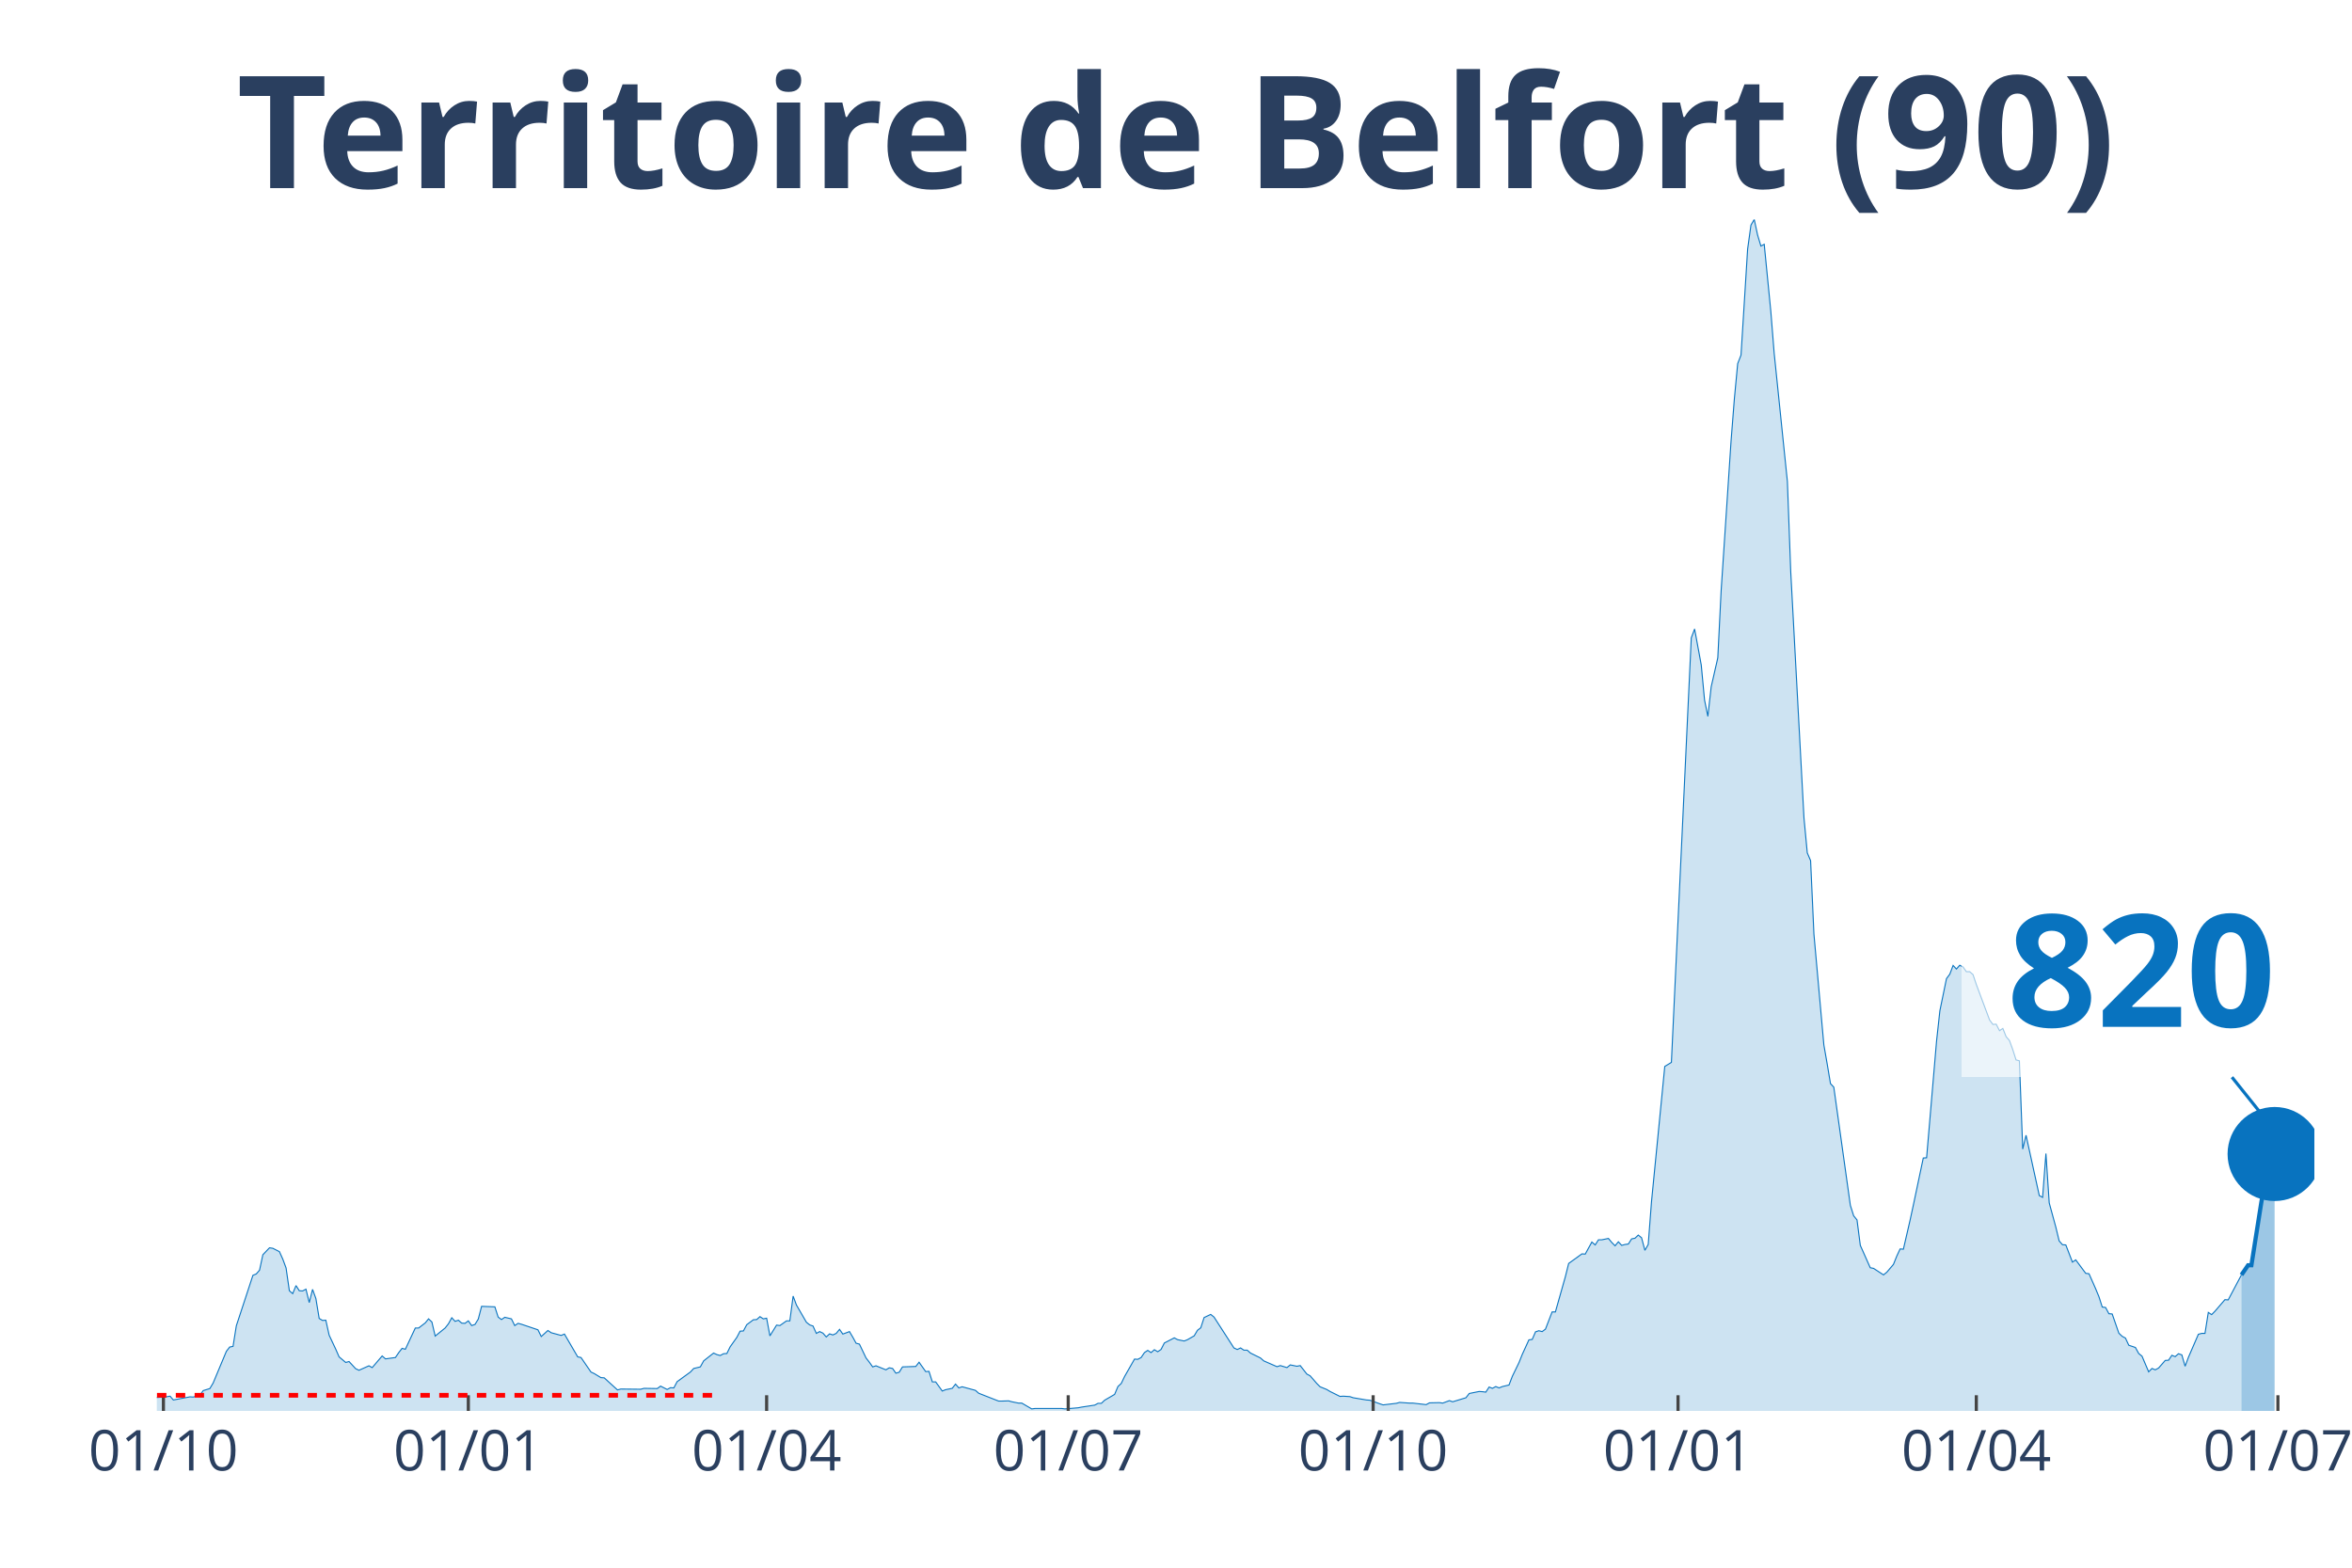
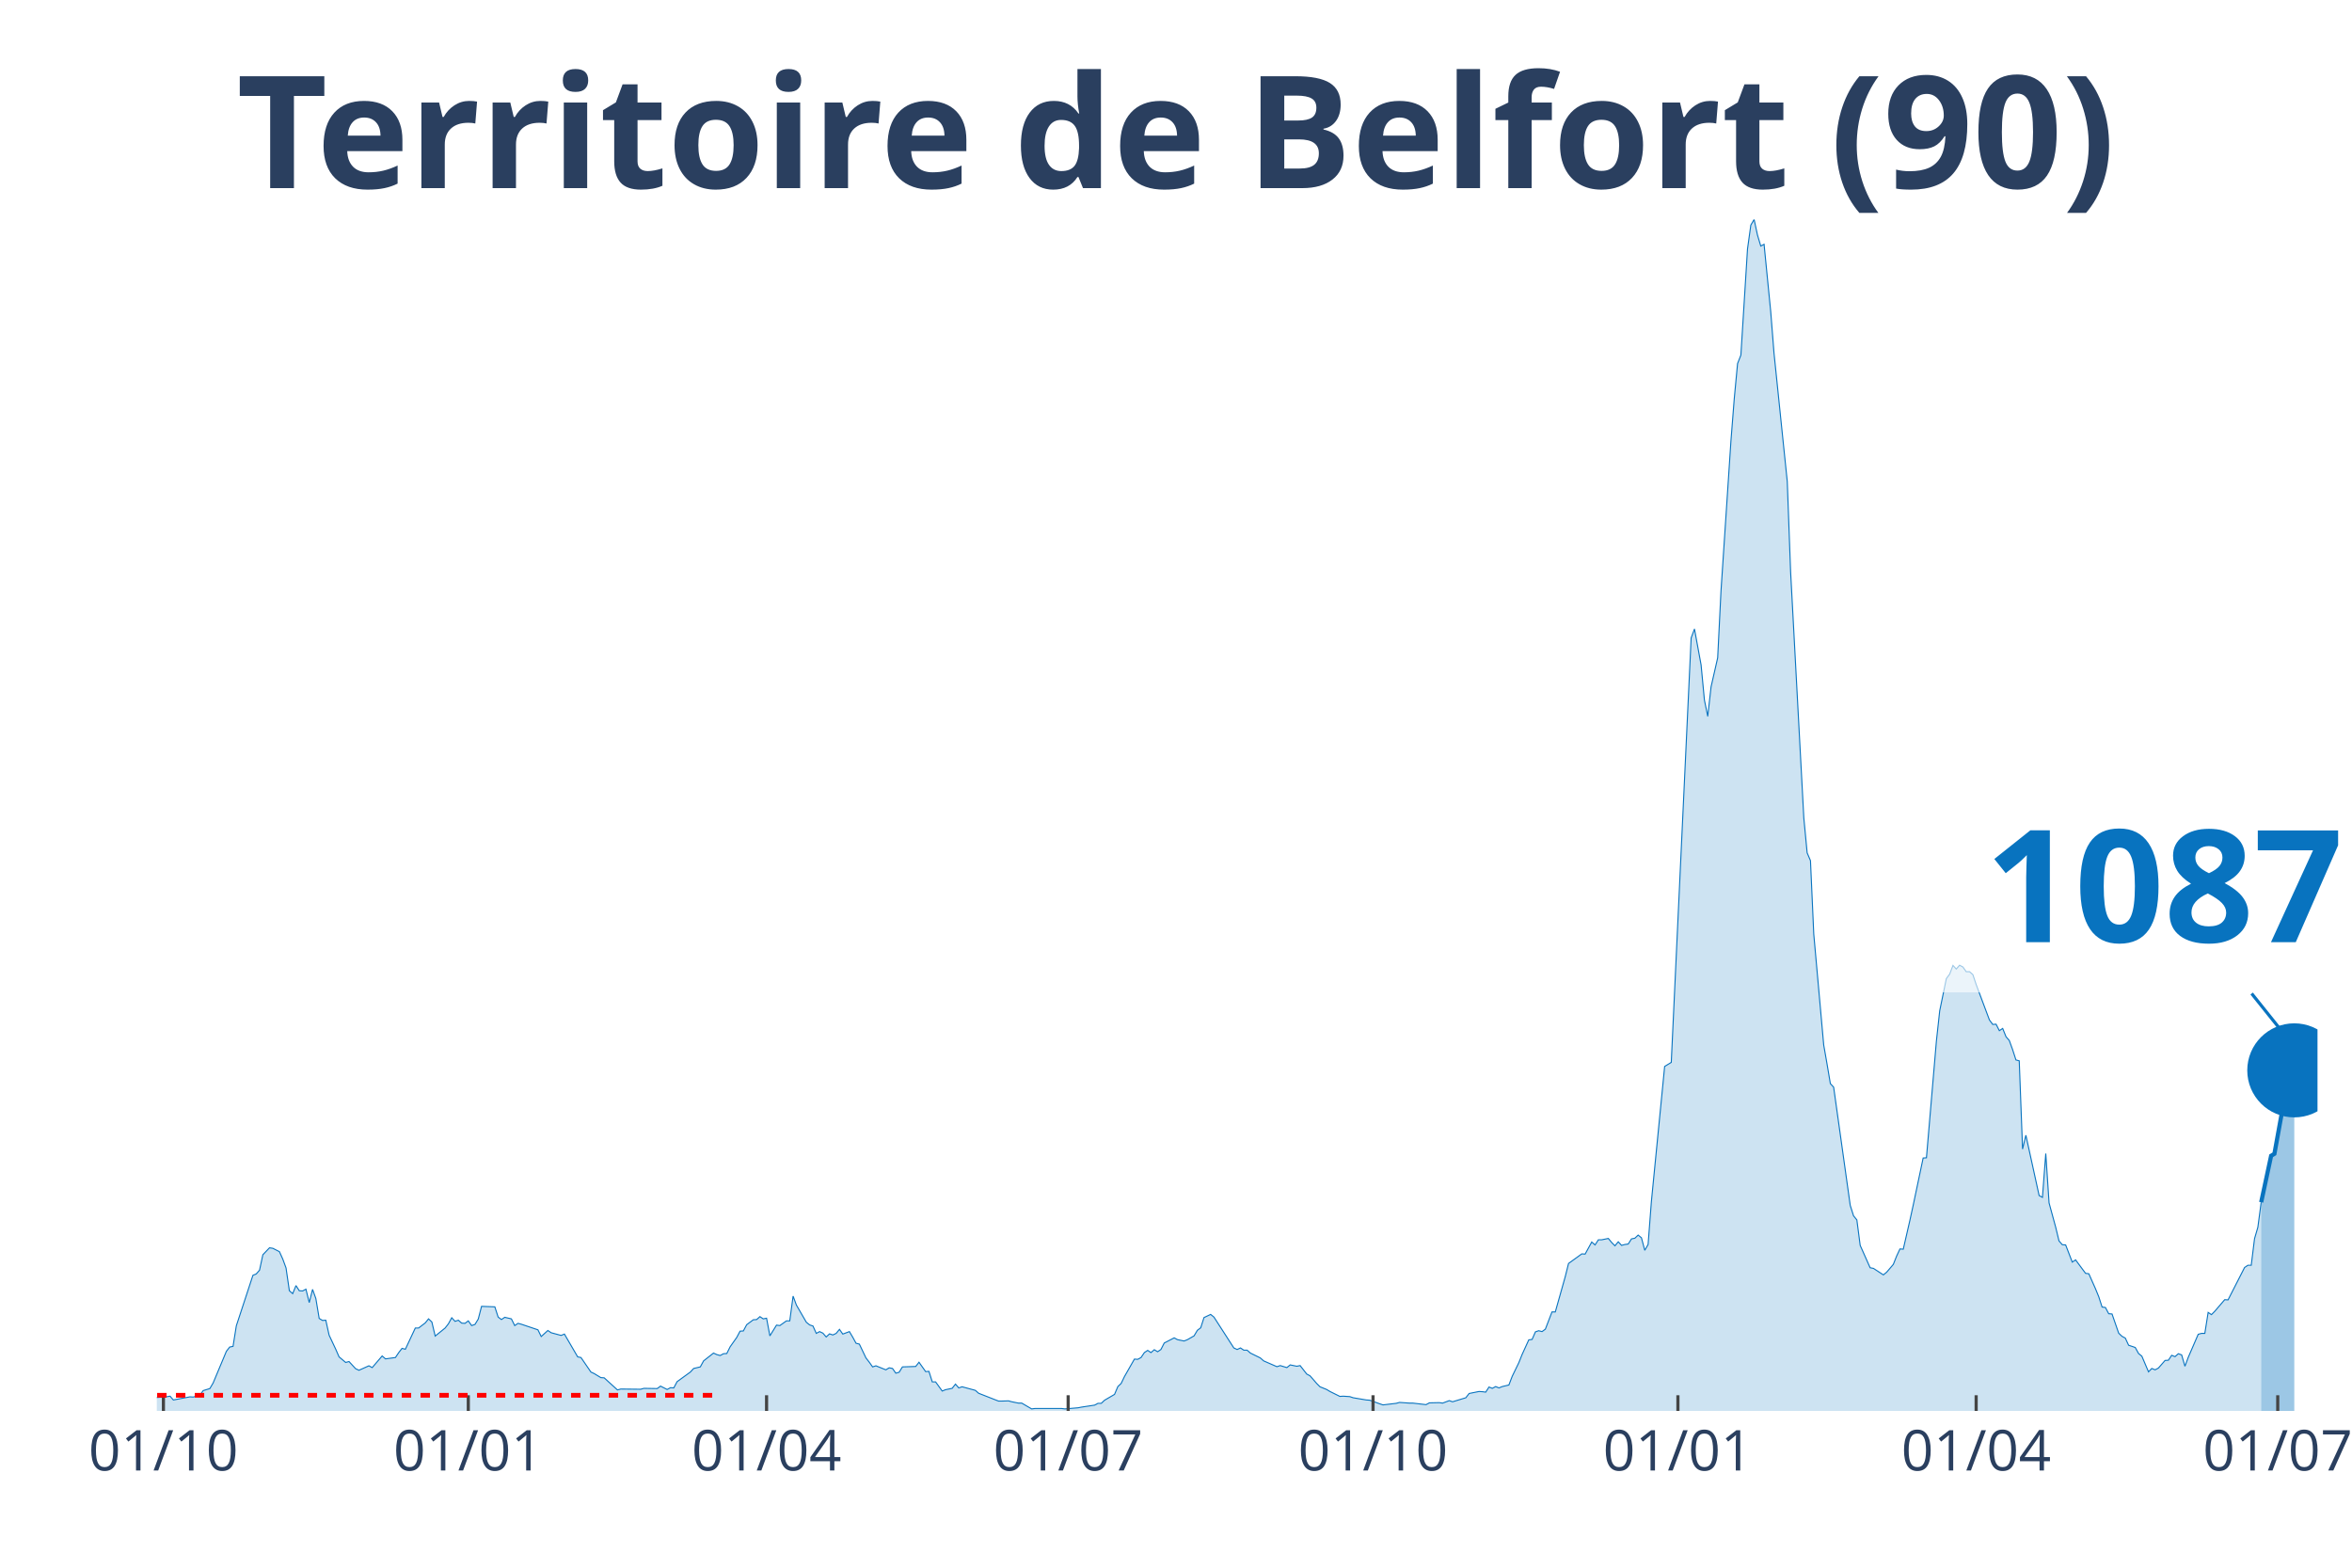
<svg xmlns="http://www.w3.org/2000/svg" class="main-svg" width="1125" height="750" style="" viewBox="0 0 750 500">
  <rect x="0" y="0" width="750" height="500" style="fill: rgb(0, 0, 0); fill-opacity: 0;" />
-   <defs id="defs-32c79d">
+   <defs id="defs-38b311">
    <g class="clips">
-       <clipPath id="clip32c79dxyplot" class="plotclip">
-         <rect width="688" height="380" />
+       <clipPath id="clip38b311xyplot" class="plotclip">
+         <rect width="689" height="380" />
      </clipPath>
-       <clipPath class="axesclip" id="clip32c79dx">
-         <rect x="50" y="0" width="688" height="500" />
+       <clipPath class="axesclip" id="clip38b311x">
+         <rect x="50" y="0" width="689" height="500" />
      </clipPath>
-       <clipPath class="axesclip" id="clip32c79dy">
+       <clipPath class="axesclip" id="clip38b311y">
        <rect x="0" y="70" width="750" height="380" />
      </clipPath>
-       <clipPath class="axesclip" id="clip32c79dxy">
-         <rect x="50" y="70" width="688" height="380" />
+       <clipPath class="axesclip" id="clip38b311xy">
+         <rect x="50" y="70" width="689" height="380" />
      </clipPath>
    </g>
    <g class="gradients" />
  </defs>
  <g class="bglayer">
-     <rect class="bg" x="50" y="70" width="688" height="380" style="fill: rgb(0, 0, 0); fill-opacity: 0; stroke-width: 0;" />
+     <rect class="bg" x="50" y="70" width="689" height="380" style="fill: rgb(0, 0, 0); fill-opacity: 0; stroke-width: 0;" />
  </g>
  <g class="layer-below">
    <g class="imagelayer" />
    <g class="shapelayer" />
  </g>
  <g class="cartesianlayer">
    <g class="subplot xy">
      <g class="layer-subplot">
        <g class="shapelayer" />
        <g class="imagelayer" />
      </g>
      <g class="gridlayer">
        <g class="x">
          <path class="xgrid crisp" transform="translate(52.11,0)" d="M0,70v380" style="stroke: rgb(255, 255, 255); stroke-opacity: 1; stroke-width: 1px;" />
-           <path class="xgrid crisp" transform="translate(149.34,0)" d="M0,70v380" style="stroke: rgb(255, 255, 255); stroke-opacity: 1; stroke-width: 1px;" />
-           <path class="xgrid crisp" transform="translate(244.46,0)" d="M0,70v380" style="stroke: rgb(255, 255, 255); stroke-opacity: 1; stroke-width: 1px;" />
-           <path class="xgrid crisp" transform="translate(340.63,0)" d="M0,70v380" style="stroke: rgb(255, 255, 255); stroke-opacity: 1; stroke-width: 1px;" />
-           <path class="xgrid crisp" transform="translate(437.86,0)" d="M0,70v380" style="stroke: rgb(255, 255, 255); stroke-opacity: 1; stroke-width: 1px;" />
-           <path class="xgrid crisp" transform="translate(535.09,0)" d="M0,70v380" style="stroke: rgb(255, 255, 255); stroke-opacity: 1; stroke-width: 1px;" />
-           <path class="xgrid crisp" transform="translate(630.2,0)" d="M0,70v380" style="stroke: rgb(255, 255, 255); stroke-opacity: 1; stroke-width: 1px;" />
-           <path class="xgrid crisp" transform="translate(726.37,0)" d="M0,70v380" style="stroke: rgb(255, 255, 255); stroke-opacity: 1; stroke-width: 1px;" />
+           <path class="xgrid crisp" transform="translate(149.33,0)" d="M0,70v380" style="stroke: rgb(255, 255, 255); stroke-opacity: 1; stroke-width: 1px;" />
+           <path class="xgrid crisp" transform="translate(244.44,0)" d="M0,70v380" style="stroke: rgb(255, 255, 255); stroke-opacity: 1; stroke-width: 1px;" />
+           <path class="xgrid crisp" transform="translate(340.61,0)" d="M0,70v380" style="stroke: rgb(255, 255, 255); stroke-opacity: 1; stroke-width: 1px;" />
+           <path class="xgrid crisp" transform="translate(437.83,0)" d="M0,70v380" style="stroke: rgb(255, 255, 255); stroke-opacity: 1; stroke-width: 1px;" />
+           <path class="xgrid crisp" transform="translate(535.05,0)" d="M0,70v380" style="stroke: rgb(255, 255, 255); stroke-opacity: 1; stroke-width: 1px;" />
+           <path class="xgrid crisp" transform="translate(630.15,0)" d="M0,70v380" style="stroke: rgb(255, 255, 255); stroke-opacity: 1; stroke-width: 1px;" />
+           <path class="xgrid crisp" transform="translate(726.32,0)" d="M0,70v380" style="stroke: rgb(255, 255, 255); stroke-opacity: 1; stroke-width: 1px;" />
        </g>
        <g class="y" />
      </g>
      <g class="zerolinelayer" />
      <path class="xlines-below" />
      <path class="ylines-below" />
      <g class="overlines-below" />
      <g class="xaxislayer-below" />
      <g class="yaxislayer-below" />
      <g class="overaxes-below" />
-       <g class="plot" transform="translate(50, 70)" clip-path="url('#clip32c79dxyplot')">
+       <g class="plot" transform="translate(50, 70)" clip-path="url('#clip38b311xyplot')">
        <g class="scatterlayer mlayer">
-           <g class="trace scatter trace752265" style="stroke-miterlimit: 2;">
+           <g class="trace scatter tracecbd64b" style="stroke-miterlimit: 2;">
            <g class="fills">
              <g>
-                 <path class="js-fill" d="M664.75,380L-143.73,380L-143.73,379.07L-134.22,379.36L-133.16,379.22L-53.9,378.86L-52.84,378.65L-38.05,377.65L-36.99,377.51L-27.48,377.22L-26.42,377.15L-23.25,375.8L-22.19,374.44L-19.02,374.44L-17.97,373.94L-11.63,376.01L-10.57,376.44L-3.17,377.15L-2.11,375.87L1.06,375.65L2.11,375.65L4.23,375.3L5.28,376.51L10.57,375.51L11.63,375.58L13.74,375.01L14.8,373.52L16.91,372.87L17.97,371.09L22.19,360.98L23.25,359.62L24.31,359.41L25.36,352.85L30.65,336.75L31.71,336.32L32.76,335.11L33.82,330.19L35.93,327.98L36.99,328.13L39.1,329.2L40.16,331.55L41.22,334.4L42.27,341.67L43.33,342.59L44.39,340.03L45.44,341.67L46.5,341.74L47.56,341.17L48.61,345.44L49.67,341.24L50.73,344.16L51.78,350.5L52.84,351.14L53.9,351.07L54.96,355.84L57.07,360.33L58.13,362.76L60.24,364.54L61.3,364.25L63.41,366.53L64.47,367.03L67.64,365.61L68.69,366.18L71.86,362.47L72.92,363.4L76.09,362.97L77.15,361.4L78.21,360.05L79.26,360.33L82.43,353.56L83.49,353.56L85.6,351.93L86.66,350.64L87.72,351.64L88.77,356.13L91.94,353.56L93,352.21L94.06,350.29L95.12,351.43L96.17,351.07L97.23,352L98.29,352.07L99.34,351.28L100.4,352.78L101.46,352.42L102.51,350.71L103.57,346.65L107.8,346.8L108.85,350.07L109.91,350.86L110.97,350.14L113.08,350.64L114.14,352.78L115.2,352.07L116.25,352.35L121.54,354.13L122.59,356.27L124.71,354.35L125.76,355.06L128.93,355.92L129.99,355.49L134.22,362.76L135.27,362.97L138.45,367.6L139.5,368.1L141.62,369.38L142.67,369.45L146.9,373.3L147.96,373.02L154.3,373.09L155.35,372.8L159.58,372.87L160.64,372.09L162.75,373.16L163.81,372.59L164.87,372.66L165.92,370.67L170.15,367.6L171.21,366.46L173.32,365.96L174.38,364.04L177.55,361.55L178.61,362.04L179.66,362.33L180.72,361.76L181.78,361.69L182.83,359.55L184.95,356.56L186,354.56L187.06,354.49L188.12,352.5L190.23,350.93L191.29,350.86L192.34,349.93L193.4,350.64L194.46,350.43L195.51,356.06L197.63,352.64L198.69,352.78L200.8,351.28L201.86,351.28L202.91,343.38L203.97,346.23L207.14,351.71L208.2,352.57L209.25,352.92L210.31,355.27L211.37,354.7L212.42,355.2L213.48,356.41L214.54,355.42L215.59,355.77L216.65,355.27L217.71,353.99L218.76,355.49L220.88,354.7L221.94,356.49L222.99,358.41L224.05,358.69L226.16,363.11L227.22,364.47L228.28,365.96L229.33,365.61L232.5,366.89L233.56,366.25L234.62,366.46L235.67,367.96L236.73,367.67L237.79,365.96L242.02,365.82L243.07,364.47L245.19,367.46L246.24,367.39L247.3,370.74L248.36,370.74L250.47,373.66L251.53,373.23L253.64,372.8L254.7,371.45L255.75,372.66L256.81,372.3L261.04,373.44L262.1,374.37L268.44,376.86L269.49,376.86L271.61,376.79L272.66,377.08L274.78,377.51L275.83,377.51L279,379.36L280.06,379.22L288.52,379.22L289.57,379.36L293.8,379L294.86,378.79L299.08,378.15L300.14,377.58L301.2,377.58L302.25,376.58L305.43,374.73L306.48,372.23L307.54,371.24L308.6,369.03L311.77,363.47L312.82,363.54L313.88,362.97L314.94,361.4L315.99,360.69L317.05,361.4L318.11,360.48L319.16,361.12L320.22,360.41L321.28,358.34L324.45,356.7L325.51,357.27L327.62,357.7L328.68,357.27L330.79,356.06L331.85,354.28L332.9,353.49L333.96,350.22L336.07,349.22L337.13,350.07L343.47,359.91L344.53,360.41L345.59,359.91L346.64,360.62L347.7,360.62L348.76,361.55L351.93,363.11L352.98,364.04L357.21,365.89L358.27,365.54L360.38,366.18L361.44,365.32L363.55,365.75L364.61,365.54L366.72,368.24L367.78,368.81L369.89,371.24L370.95,372.3L373.06,373.16L374.12,373.8L377.29,375.37L378.35,375.3L380.46,375.44L381.52,375.8L385.75,376.51L386.8,376.58L389.97,377.72L391.03,378.08L395.26,377.58L396.31,377.29L399.48,377.51L400.54,377.51L404.77,378L405.82,377.43L409,377.36L410.05,377.51L412.17,376.72L413.22,377.08L417.45,375.8L418.51,374.44L421.68,373.8L422.73,373.87L423.79,374.01L424.85,372.38L425.9,372.8L426.96,372.23L428.02,372.66L429.08,372.23L431.19,371.73L432.25,368.96L434.36,364.61L435.42,361.97L437.53,357.34L438.59,357.2L439.64,354.78L440.7,354.42L441.76,354.7L442.81,353.92L444.93,348.43L445.98,348.43L449.16,337.18L450.21,332.97L454.44,329.91L455.5,329.98L457.61,326.13L458.67,327.06L459.72,325.42L460.78,325.42L462.89,324.99L463.95,326.27L465.01,327.34L466.06,326.06L467.12,327.2L468.18,326.92L469.24,326.77L470.29,325.13L471.35,324.92L472.41,323.92L473.46,324.78L474.52,328.77L475.58,326.92L476.63,313.23L480.86,270.13L481.92,269.48L482.97,268.84L484.03,246.18L489.31,133.46L490.37,130.61L492.49,142.08L493.54,153.27L494.6,158.47L495.66,149.06L497.77,139.8L498.83,118.42L502,70.61L503.05,57.22L504.11,45.96L505.17,43.25L507.28,9.41L508.34,1.78L509.39,0L510.45,4.92L511.51,8.48L512.57,7.91L514.68,29.36L515.74,42.61L519.96,83.58L521.02,112.23L525.25,190.89L526.3,202.01L527.36,204.5L528.42,227.94L531.59,263.29L532.65,269.34L533.7,275.61L534.76,276.75L540.04,314.45L541.1,317.79L542.16,319.08L543.21,327.2L546.38,334.33L547.44,334.54L550.61,336.61L551.67,335.75L553.78,333.26L554.84,330.62L555.9,328.34L556.95,328.41L559.07,319.22L560.12,314.37L563.29,299.34L564.35,299.27L567.52,262.07L568.58,252.38L570.69,242.12L571.75,240.7L572.8,237.92L573.86,239.06L574.92,237.85L575.98,238.42L577.03,239.91L578.09,239.91L579.15,240.84L580.2,243.98L584.43,255.3L585.49,256.73L586.54,256.66L587.6,258.72L588.66,258.01L589.71,260.65L590.77,261.86L591.83,264.78L592.88,268.06L593.94,268.34L595,296.49L596.06,292.07L600.28,311.31L601.34,311.88L602.4,297.91L603.45,313.66L605.57,321.43L606.62,325.78L607.68,326.99L608.74,327.06L610.85,332.54L611.91,331.83L615.08,336.11L616.14,336.25L618.25,341.02L619.31,343.59L620.36,346.87L621.42,347.01L622.48,349L623.53,349.08L625.65,355.2L626.7,356.2L627.76,356.77L628.82,359.05L630.93,359.76L631.99,361.69L633.04,362.54L634.1,365.04L635.16,367.53L636.22,366.46L637.27,366.89L638.33,366.32L640.44,363.9L641.5,363.83L642.56,362.26L643.61,362.69L644.67,361.76L645.73,362.12L646.78,365.75L647.84,362.9L651.01,355.56L652.07,355.27L653.12,355.27L654.18,348.58L655.24,349.29L656.29,348.22L659.47,344.52L660.52,344.59L664.75,336.61" style="fill: rgb(8, 115, 191); fill-opacity: 0.2; stroke-width: 0;" />
+                 <path class="js-fill" d="M671.04,380L-143.72,380L-143.72,379.07L-134.21,379.36L-133.15,379.22L-53.89,378.86L-52.84,378.65L-38.04,377.65L-36.99,377.51L-27.48,377.22L-26.42,377.15L-23.25,375.8L-22.19,374.44L-19.02,374.44L-17.96,373.94L-11.62,376.01L-10.57,376.44L-3.17,377.15L-2.11,375.87L1.06,375.65L2.11,375.65L4.23,375.3L5.28,376.51L10.57,375.51L11.62,375.58L13.74,375.01L14.79,373.52L16.91,372.87L17.96,371.09L22.19,360.98L23.25,359.62L24.31,359.41L25.36,352.85L30.65,336.75L31.7,336.32L32.76,335.11L33.82,330.19L35.93,327.98L36.99,328.13L39.1,329.2L40.16,331.55L41.21,334.4L42.27,341.67L43.33,342.59L44.38,340.03L45.44,341.67L46.5,341.74L47.55,341.17L48.61,345.44L49.67,341.24L50.72,344.16L51.78,350.5L52.84,351.14L53.89,351.07L54.95,355.84L57.06,360.33L58.12,362.76L60.23,364.54L61.29,364.25L63.4,366.53L64.46,367.03L67.63,365.61L68.69,366.18L71.86,362.47L72.92,363.4L76.09,362.97L77.14,361.4L78.2,360.05L79.26,360.33L82.43,353.56L83.48,353.56L85.6,351.93L86.65,350.64L87.71,351.64L88.77,356.13L91.94,353.56L92.99,352.21L94.05,350.29L95.11,351.43L96.16,351.07L97.22,352L98.28,352.07L99.33,351.28L100.39,352.78L101.45,352.42L102.5,350.71L103.56,346.65L107.79,346.8L108.85,350.07L109.9,350.86L110.96,350.14L113.07,350.64L114.13,352.78L115.19,352.07L116.24,352.35L121.53,354.13L122.58,356.27L124.7,354.35L125.75,355.06L128.92,355.92L129.98,355.49L134.21,362.76L135.26,362.97L138.43,367.6L139.49,368.1L141.6,369.38L142.66,369.45L146.89,373.3L147.94,373.02L154.29,373.09L155.34,372.8L159.57,372.87L160.63,372.09L162.74,373.16L163.8,372.59L164.85,372.66L165.91,370.67L170.14,367.6L171.19,366.46L173.31,365.96L174.36,364.04L177.53,361.55L178.59,362.04L179.65,362.33L180.7,361.76L181.76,361.69L182.82,359.55L184.93,356.56L185.99,354.56L187.04,354.49L188.1,352.5L190.21,350.93L191.27,350.86L192.33,349.93L193.38,350.64L194.44,350.43L195.5,356.06L197.61,352.64L198.67,352.78L200.78,351.28L201.84,351.28L202.9,343.38L203.95,346.23L207.12,351.71L208.18,352.57L209.24,352.92L210.29,355.27L211.35,354.7L212.41,355.2L213.46,356.41L214.52,355.42L215.58,355.77L216.63,355.27L217.69,353.99L218.75,355.49L220.86,354.7L221.92,356.49L222.97,358.41L224.03,358.69L226.14,363.11L227.2,364.47L228.26,365.96L229.31,365.61L232.48,366.89L233.54,366.25L234.6,366.46L235.65,367.96L236.71,367.67L237.77,365.96L242,365.82L243.05,364.47L245.17,367.46L246.22,367.39L247.28,370.74L248.34,370.74L250.45,373.66L251.51,373.23L253.62,372.8L254.68,371.45L255.73,372.66L256.79,372.3L261.02,373.44L262.07,374.37L268.41,376.86L269.47,376.86L271.58,376.79L272.64,377.08L274.75,377.51L275.81,377.51L278.98,379.36L280.04,379.22L288.49,379.22L289.55,379.36L293.78,379L294.83,378.79L299.06,378.15L300.12,377.58L301.17,377.58L302.23,376.58L305.4,374.73L306.46,372.23L307.51,371.24L308.57,369.03L311.74,363.47L312.8,363.54L313.85,362.97L314.91,361.4L315.97,360.69L317.02,361.4L318.08,360.48L319.14,361.12L320.19,360.41L321.25,358.34L324.42,356.7L325.48,357.27L327.59,357.7L328.65,357.27L330.76,356.06L331.82,354.28L332.88,353.49L333.93,350.22L336.05,349.22L337.1,350.07L343.44,359.91L344.5,360.41L345.56,359.91L346.61,360.62L347.67,360.62L348.73,361.55L351.9,363.11L352.95,364.04L357.18,365.89L358.24,365.54L360.35,366.18L361.41,365.32L363.52,365.75L364.58,365.54L366.69,368.24L367.75,368.81L369.86,371.24L370.92,372.3L373.03,373.16L374.09,373.8L377.26,375.37L378.32,375.3L380.43,375.44L381.49,375.8L385.71,376.51L386.77,376.58L389.94,377.72L391,378.08L395.22,377.58L396.28,377.29L399.45,377.51L400.51,377.51L404.73,378L405.79,377.43L408.96,377.36L410.02,377.51L412.13,376.72L413.19,377.08L417.42,375.8L418.47,374.44L421.64,373.8L422.7,373.87L423.76,374.01L424.81,372.38L425.87,372.8L426.93,372.23L427.98,372.66L429.04,372.23L431.15,371.73L432.21,368.96L434.32,364.61L435.38,361.97L437.49,357.34L438.55,357.2L439.61,354.78L440.66,354.42L441.72,354.7L442.78,353.92L444.89,348.43L445.95,348.43L449.12,337.18L450.17,332.97L454.4,329.91L455.46,329.98L457.57,326.13L458.63,327.06L459.69,325.42L460.74,325.42L462.86,324.99L463.91,326.27L464.97,327.34L466.03,326.06L467.08,327.2L468.14,326.92L469.2,326.77L470.25,325.13L471.31,324.92L472.37,323.92L473.42,324.78L474.48,328.77L475.54,326.92L476.59,313.23L480.82,270.13L481.88,269.48L482.93,268.84L483.99,246.18L489.27,133.46L490.33,130.61L492.44,142.08L493.5,153.27L494.56,158.47L495.62,149.06L497.73,139.8L498.79,118.42L501.96,70.61L503.01,57.22L504.07,45.96L505.13,43.25L507.24,9.41L508.3,1.78L509.35,0L510.41,4.92L511.47,8.48L512.52,7.91L514.64,29.36L515.69,42.61L519.92,83.58L520.98,112.23L525.2,190.89L526.26,202.01L527.32,204.5L528.37,227.94L531.54,263.29L532.6,269.34L533.66,275.61L534.71,276.75L540,314.45L541.06,317.79L542.11,319.08L543.17,327.2L546.34,334.33L547.4,334.54L550.57,336.61L551.62,335.75L553.74,333.26L554.79,330.62L555.85,328.34L556.91,328.41L559.02,319.22L560.08,314.37L563.25,299.34L564.3,299.27L567.47,262.07L568.53,252.38L570.64,242.12L571.7,240.7L572.76,237.92L573.81,239.06L574.87,237.85L575.93,238.42L576.98,239.91L578.04,239.91L579.1,240.84L580.15,243.98L584.38,255.3L585.44,256.73L586.5,256.66L587.55,258.72L588.61,258.01L589.67,260.65L590.72,261.86L591.78,264.78L592.84,268.06L593.89,268.34L594.95,296.49L596.01,292.07L600.23,311.31L601.29,311.88L602.35,297.91L603.4,313.66L605.52,321.43L606.57,325.78L607.63,326.99L608.69,327.06L610.8,332.54L611.86,331.83L615.03,336.11L616.08,336.25L618.2,341.02L619.25,343.59L620.31,346.87L621.37,347.01L622.42,349L623.48,349.08L625.6,355.2L626.65,356.2L627.71,356.77L628.77,359.05L630.88,359.76L631.94,361.69L632.99,362.54L634.05,365.04L635.11,367.53L636.16,366.46L637.22,366.89L638.28,366.32L640.39,363.9L641.45,363.83L642.5,362.26L643.56,362.69L644.62,361.76L645.67,362.12L646.73,365.75L647.79,362.9L650.96,355.56L652.01,355.27L653.07,355.27L654.13,348.58L655.18,349.29L656.24,348.22L659.41,344.52L660.47,344.59L665.75,334.25L666.81,333.54L667.87,333.54L668.92,325.06L669.98,321.43L671.04,313.45" style="fill: rgb(8, 115, 191); fill-opacity: 0.2; stroke-width: 0;" />
              </g>
            </g>
            <g class="errorbars" />
            <g class="lines">
-               <path class="js-line" d="M-143.73,379.07L-134.22,379.36L-133.16,379.22L-53.9,378.86L-52.84,378.65L-38.05,377.65L-36.99,377.51L-27.48,377.22L-26.42,377.15L-23.25,375.8L-22.19,374.44L-19.02,374.44L-17.97,373.94L-11.63,376.01L-10.57,376.44L-3.17,377.15L-2.11,375.87L1.06,375.65L2.11,375.65L4.23,375.3L5.28,376.51L10.57,375.51L11.63,375.58L13.74,375.01L14.8,373.52L16.91,372.87L17.97,371.09L22.19,360.98L23.25,359.62L24.31,359.41L25.36,352.85L30.65,336.75L31.71,336.32L32.76,335.11L33.82,330.19L35.93,327.98L36.99,328.13L39.1,329.2L40.16,331.55L41.22,334.4L42.27,341.67L43.33,342.59L44.39,340.03L45.44,341.67L46.5,341.74L47.56,341.17L48.61,345.44L49.67,341.24L50.73,344.16L51.78,350.5L52.84,351.14L53.9,351.07L54.96,355.84L57.07,360.33L58.13,362.76L60.24,364.54L61.3,364.25L63.41,366.53L64.47,367.03L67.64,365.61L68.69,366.18L71.86,362.47L72.92,363.4L76.09,362.97L77.15,361.4L78.21,360.05L79.26,360.33L82.43,353.56L83.49,353.56L85.6,351.93L86.66,350.64L87.72,351.64L88.77,356.13L91.94,353.56L93,352.21L94.06,350.29L95.12,351.43L96.17,351.07L97.23,352L98.29,352.07L99.34,351.28L100.4,352.78L101.46,352.42L102.51,350.71L103.57,346.65L107.8,346.8L108.85,350.07L109.91,350.86L110.97,350.14L113.08,350.64L114.14,352.78L115.2,352.07L116.25,352.35L121.54,354.13L122.59,356.27L124.71,354.35L125.76,355.06L128.93,355.92L129.99,355.49L134.22,362.76L135.27,362.97L138.45,367.6L139.5,368.1L141.62,369.38L142.67,369.45L146.9,373.3L147.96,373.02L154.3,373.09L155.35,372.8L159.58,372.87L160.64,372.09L162.75,373.16L163.81,372.59L164.87,372.66L165.92,370.67L170.15,367.6L171.21,366.46L173.32,365.96L174.38,364.04L177.55,361.55L178.61,362.04L179.66,362.33L180.72,361.76L181.78,361.69L182.83,359.55L184.95,356.56L186,354.56L187.06,354.49L188.12,352.5L190.23,350.93L191.29,350.86L192.34,349.93L193.4,350.64L194.46,350.43L195.51,356.06L197.63,352.64L198.69,352.78L200.8,351.28L201.86,351.28L202.91,343.38L203.97,346.23L207.14,351.71L208.2,352.57L209.25,352.92L210.31,355.27L211.37,354.7L212.42,355.2L213.48,356.41L214.54,355.42L215.59,355.77L216.65,355.27L217.71,353.99L218.76,355.49L220.88,354.7L221.94,356.49L222.99,358.41L224.05,358.69L226.16,363.11L227.22,364.47L228.28,365.96L229.33,365.61L232.5,366.89L233.56,366.25L234.62,366.46L235.67,367.96L236.73,367.67L237.79,365.96L242.02,365.82L243.07,364.47L245.19,367.46L246.24,367.39L247.3,370.74L248.36,370.74L250.47,373.66L251.53,373.23L253.64,372.8L254.7,371.45L255.75,372.66L256.81,372.3L261.04,373.44L262.1,374.37L268.44,376.86L269.49,376.86L271.61,376.79L272.66,377.08L274.78,377.51L275.83,377.51L279,379.36L280.06,379.22L288.52,379.22L289.57,379.36L293.8,379L294.86,378.79L299.08,378.15L300.14,377.58L301.2,377.58L302.25,376.58L305.43,374.73L306.48,372.23L307.54,371.24L308.6,369.03L311.77,363.47L312.82,363.54L313.88,362.97L314.94,361.4L315.99,360.69L317.05,361.4L318.11,360.48L319.16,361.12L320.22,360.41L321.28,358.34L324.45,356.7L325.51,357.27L327.62,357.7L328.68,357.27L330.79,356.06L331.85,354.28L332.9,353.49L333.96,350.22L336.07,349.22L337.13,350.07L343.47,359.91L344.53,360.41L345.59,359.91L346.64,360.62L347.7,360.62L348.76,361.55L351.93,363.11L352.98,364.04L357.21,365.89L358.27,365.54L360.38,366.18L361.44,365.32L363.55,365.75L364.61,365.54L366.72,368.24L367.78,368.81L369.89,371.24L370.95,372.3L373.06,373.16L374.12,373.8L377.29,375.37L378.35,375.3L380.46,375.44L381.52,375.8L385.75,376.51L386.8,376.58L389.97,377.72L391.03,378.08L395.26,377.58L396.31,377.29L399.48,377.51L400.54,377.51L404.77,378L405.82,377.43L409,377.36L410.05,377.51L412.17,376.72L413.22,377.08L417.45,375.8L418.51,374.44L421.68,373.8L422.73,373.87L423.79,374.01L424.85,372.38L425.9,372.8L426.96,372.23L428.02,372.66L429.08,372.23L431.19,371.73L432.25,368.96L434.36,364.61L435.42,361.97L437.53,357.34L438.59,357.2L439.64,354.78L440.7,354.42L441.76,354.7L442.81,353.92L444.93,348.43L445.98,348.43L449.16,337.18L450.21,332.97L454.44,329.91L455.5,329.98L457.61,326.13L458.67,327.06L459.72,325.42L460.78,325.42L462.89,324.99L463.95,326.27L465.01,327.34L466.06,326.06L467.12,327.2L468.18,326.92L469.24,326.77L470.29,325.13L471.35,324.92L472.41,323.92L473.46,324.78L474.52,328.77L475.58,326.92L476.63,313.23L480.86,270.13L481.92,269.48L482.97,268.84L484.03,246.18L489.31,133.46L490.37,130.61L492.49,142.08L493.54,153.27L494.6,158.47L495.66,149.06L497.77,139.8L498.83,118.42L502,70.61L503.05,57.22L504.11,45.96L505.17,43.25L507.28,9.41L508.34,1.78L509.39,0L510.45,4.92L511.51,8.48L512.57,7.91L514.68,29.36L515.74,42.61L519.96,83.58L521.02,112.23L525.25,190.89L526.3,202.01L527.36,204.5L528.42,227.94L531.59,263.29L532.65,269.34L533.7,275.61L534.76,276.75L540.04,314.45L541.1,317.79L542.16,319.08L543.21,327.2L546.38,334.33L547.44,334.54L550.61,336.61L551.67,335.75L553.78,333.26L554.84,330.62L555.9,328.34L556.95,328.41L559.07,319.22L560.12,314.37L563.29,299.34L564.35,299.27L567.52,262.07L568.58,252.38L570.69,242.12L571.75,240.7L572.8,237.92L573.86,239.06L574.92,237.85L575.98,238.42L577.03,239.91L578.09,239.91L579.15,240.84L580.2,243.98L584.43,255.3L585.49,256.73L586.54,256.66L587.6,258.72L588.66,258.01L589.71,260.65L590.77,261.86L591.83,264.78L592.88,268.06L593.94,268.34L595,296.49L596.06,292.07L600.28,311.31L601.34,311.88L602.4,297.91L603.45,313.66L605.57,321.43L606.62,325.78L607.68,326.99L608.74,327.06L610.85,332.54L611.91,331.83L615.08,336.11L616.14,336.25L618.25,341.02L619.31,343.59L620.36,346.87L621.42,347.01L622.48,349L623.53,349.08L625.65,355.2L626.7,356.2L627.76,356.77L628.82,359.05L630.93,359.76L631.99,361.69L633.04,362.54L634.1,365.04L635.16,367.53L636.22,366.46L637.27,366.89L638.33,366.32L640.44,363.9L641.5,363.83L642.56,362.26L643.61,362.69L644.67,361.76L645.73,362.12L646.78,365.75L647.84,362.9L651.01,355.56L652.07,355.27L653.12,355.27L654.18,348.58L655.24,349.29L656.29,348.22L659.47,344.52L660.52,344.59L664.75,336.61" style="vector-effect: non-scaling-stroke; fill: none; stroke: rgb(8, 115, 191); stroke-opacity: 1; stroke-width: 0.5px; opacity: 1;" />
+               <path class="js-line" d="M-143.72,379.07L-134.21,379.36L-133.15,379.22L-53.89,378.86L-52.84,378.65L-38.04,377.65L-36.99,377.51L-27.48,377.22L-26.42,377.15L-23.25,375.8L-22.19,374.44L-19.02,374.44L-17.96,373.94L-11.62,376.01L-10.57,376.44L-3.17,377.15L-2.11,375.87L1.06,375.65L2.11,375.65L4.23,375.3L5.28,376.51L10.57,375.51L11.62,375.58L13.74,375.01L14.79,373.52L16.91,372.87L17.96,371.09L22.19,360.98L23.25,359.62L24.31,359.41L25.36,352.85L30.65,336.75L31.7,336.32L32.76,335.11L33.82,330.19L35.93,327.98L36.99,328.13L39.1,329.2L40.16,331.55L41.21,334.4L42.27,341.67L43.33,342.59L44.38,340.03L45.44,341.67L46.5,341.74L47.55,341.17L48.61,345.44L49.67,341.24L50.72,344.16L51.78,350.5L52.84,351.14L53.89,351.07L54.95,355.84L57.06,360.33L58.12,362.76L60.23,364.54L61.29,364.25L63.4,366.53L64.46,367.03L67.63,365.61L68.69,366.18L71.86,362.47L72.92,363.4L76.09,362.97L77.14,361.4L78.2,360.05L79.26,360.33L82.43,353.56L83.48,353.56L85.6,351.93L86.65,350.64L87.71,351.64L88.77,356.13L91.94,353.56L92.99,352.21L94.05,350.29L95.11,351.43L96.16,351.07L97.22,352L98.28,352.07L99.33,351.28L100.39,352.78L101.45,352.42L102.5,350.71L103.56,346.65L107.79,346.8L108.85,350.07L109.9,350.86L110.96,350.14L113.07,350.64L114.13,352.78L115.19,352.07L116.24,352.35L121.53,354.13L122.58,356.27L124.7,354.35L125.75,355.06L128.92,355.92L129.98,355.49L134.21,362.76L135.26,362.97L138.43,367.6L139.49,368.1L141.6,369.38L142.66,369.45L146.89,373.3L147.94,373.02L154.29,373.09L155.34,372.8L159.57,372.87L160.63,372.09L162.74,373.16L163.8,372.59L164.85,372.66L165.91,370.67L170.14,367.6L171.19,366.46L173.31,365.96L174.36,364.04L177.53,361.55L178.59,362.04L179.65,362.33L180.7,361.76L181.76,361.69L182.82,359.55L184.93,356.56L185.99,354.56L187.04,354.49L188.1,352.5L190.21,350.93L191.27,350.86L192.33,349.93L193.38,350.64L194.44,350.43L195.5,356.06L197.61,352.64L198.67,352.78L200.78,351.28L201.84,351.28L202.9,343.38L203.95,346.23L207.12,351.71L208.18,352.57L209.24,352.92L210.29,355.27L211.35,354.7L212.41,355.2L213.46,356.41L214.52,355.42L215.58,355.77L216.63,355.27L217.69,353.99L218.75,355.49L220.86,354.7L221.92,356.49L222.97,358.41L224.03,358.69L226.14,363.11L227.2,364.47L228.26,365.96L229.31,365.61L232.48,366.89L233.54,366.25L234.6,366.46L235.65,367.96L236.71,367.67L237.77,365.96L242,365.82L243.05,364.47L245.17,367.46L246.22,367.39L247.28,370.74L248.34,370.74L250.45,373.66L251.51,373.23L253.62,372.8L254.68,371.45L255.73,372.66L256.79,372.3L261.02,373.44L262.07,374.37L268.41,376.86L269.47,376.86L271.58,376.79L272.64,377.08L274.75,377.51L275.81,377.51L278.98,379.36L280.04,379.22L288.49,379.22L289.55,379.36L293.78,379L294.83,378.79L299.06,378.15L300.12,377.58L301.17,377.58L302.23,376.58L305.4,374.73L306.46,372.23L307.51,371.24L308.57,369.03L311.74,363.47L312.8,363.54L313.85,362.97L314.91,361.4L315.97,360.69L317.02,361.4L318.08,360.48L319.14,361.12L320.19,360.41L321.25,358.34L324.42,356.7L325.48,357.27L327.59,357.7L328.65,357.27L330.76,356.06L331.82,354.28L332.88,353.49L333.93,350.22L336.05,349.22L337.1,350.07L343.44,359.91L344.5,360.41L345.56,359.91L346.61,360.62L347.67,360.62L348.73,361.55L351.9,363.11L352.95,364.04L357.18,365.89L358.24,365.54L360.35,366.18L361.41,365.32L363.52,365.75L364.58,365.54L366.69,368.24L367.75,368.81L369.86,371.24L370.92,372.3L373.03,373.16L374.09,373.8L377.26,375.37L378.32,375.3L380.43,375.44L381.49,375.8L385.71,376.51L386.77,376.58L389.94,377.72L391,378.08L395.22,377.58L396.28,377.29L399.45,377.51L400.51,377.51L404.73,378L405.79,377.43L408.96,377.36L410.02,377.51L412.13,376.72L413.19,377.08L417.42,375.8L418.47,374.44L421.64,373.8L422.7,373.87L423.76,374.01L424.81,372.38L425.87,372.8L426.93,372.23L427.98,372.66L429.04,372.23L431.15,371.73L432.21,368.96L434.32,364.61L435.38,361.97L437.49,357.34L438.55,357.2L439.61,354.78L440.66,354.42L441.72,354.7L442.78,353.92L444.89,348.43L445.95,348.43L449.12,337.18L450.17,332.97L454.4,329.91L455.46,329.98L457.57,326.13L458.63,327.06L459.69,325.42L460.74,325.42L462.86,324.99L463.91,326.27L464.97,327.34L466.03,326.06L467.08,327.2L468.14,326.92L469.2,326.77L470.25,325.13L471.31,324.92L472.37,323.92L473.42,324.78L474.48,328.77L475.54,326.92L476.59,313.23L480.82,270.13L481.88,269.48L482.93,268.84L483.99,246.18L489.27,133.46L490.33,130.61L492.44,142.08L493.5,153.27L494.56,158.47L495.62,149.06L497.73,139.8L498.79,118.42L501.96,70.61L503.01,57.22L504.07,45.96L505.13,43.25L507.24,9.41L508.3,1.78L509.35,0L510.41,4.92L511.47,8.48L512.52,7.91L514.64,29.36L515.69,42.61L519.92,83.58L520.98,112.23L525.2,190.89L526.26,202.01L527.32,204.5L528.37,227.94L531.54,263.29L532.6,269.34L533.66,275.61L534.71,276.75L540,314.45L541.06,317.79L542.11,319.08L543.17,327.2L546.34,334.33L547.4,334.54L550.57,336.61L551.62,335.75L553.74,333.26L554.79,330.62L555.85,328.34L556.91,328.41L559.02,319.22L560.08,314.37L563.25,299.34L564.3,299.27L567.47,262.07L568.53,252.38L570.64,242.12L571.7,240.7L572.76,237.92L573.81,239.06L574.87,237.85L575.93,238.42L576.98,239.91L578.04,239.91L579.1,240.84L580.15,243.98L584.38,255.3L585.44,256.73L586.5,256.66L587.55,258.72L588.61,258.01L589.67,260.65L590.72,261.86L591.78,264.78L592.84,268.06L593.89,268.34L594.95,296.49L596.01,292.07L600.23,311.31L601.29,311.88L602.35,297.91L603.4,313.66L605.52,321.43L606.57,325.78L607.63,326.99L608.69,327.06L610.8,332.54L611.86,331.83L615.03,336.11L616.08,336.25L618.2,341.02L619.25,343.59L620.31,346.87L621.37,347.01L622.42,349L623.48,349.08L625.6,355.2L626.65,356.2L627.71,356.77L628.77,359.05L630.88,359.76L631.94,361.69L632.99,362.54L634.05,365.04L635.11,367.53L636.16,366.46L637.22,366.89L638.28,366.32L640.39,363.9L641.45,363.83L642.5,362.26L643.56,362.69L644.62,361.76L645.67,362.12L646.73,365.75L647.79,362.9L650.96,355.56L652.01,355.27L653.07,355.27L654.13,348.58L655.18,349.29L656.24,348.22L659.41,344.52L660.47,344.59L665.75,334.25L666.81,333.54L667.87,333.54L668.92,325.06L669.98,321.43L671.04,313.45" style="vector-effect: non-scaling-stroke; fill: none; stroke: rgb(8, 115, 191); stroke-opacity: 1; stroke-width: 0.5px; opacity: 1;" />
            </g>
            <g class="points" />
            <g class="text" />
          </g>
-           <g class="trace scatter tracee5f8b5" style="stroke-miterlimit: 2;">
+           <g class="trace scatter trace47c89e" style="stroke-miterlimit: 2;">
            <g class="fills">
              <g>
-                 <path class="js-fill" d="M675.32,380L664.75,380L664.75,336.61L666.86,333.54L667.92,333.54L671.09,313.45L672.15,307.46L674.26,298.7L675.32,298.06" style="fill: rgb(8, 115, 191); fill-opacity: 0.4; stroke-width: 0;" />
+                 <path class="js-fill" d="M681.6,380L671.04,380L671.04,313.45L674.21,298.63L675.26,297.99L678.43,280.51L679.49,275L681.6,271.38" style="fill: rgb(8, 115, 191); fill-opacity: 0.4; stroke-width: 0;" />
              </g>
            </g>
            <g class="errorbars" />
            <g class="lines">
-               <path class="js-line" d="M664.75,336.61L666.86,333.54L667.92,333.54L671.09,313.45L672.15,307.46L674.26,298.7L675.32,298.06" style="vector-effect: non-scaling-stroke; fill: none; stroke: rgb(8, 115, 191); stroke-opacity: 1; stroke-width: 2px; opacity: 1;" />
+               <path class="js-line" d="M671.04,313.45L674.21,298.63L675.26,297.99L678.43,280.51L679.49,275L681.6,271.38" style="vector-effect: non-scaling-stroke; fill: none; stroke: rgb(8, 115, 191); stroke-opacity: 1; stroke-width: 2px; opacity: 1;" />
            </g>
            <g class="points" />
            <g class="text" />
          </g>
-           <g class="trace scatter trace174eb8" style="stroke-miterlimit: 2; opacity: 1;">
+           <g class="trace scatter trace4cb8cb" style="stroke-miterlimit: 2; opacity: 1;">
            <g class="fills" />
            <g class="errorbars" />
            <g class="lines" />
            <g class="points">
-               <path class="point" transform="translate(675.32,298.06)" d="M15,0A15,15 0 1,1 0,-15A15,15 0 0,1 15,0Z" style="opacity: 1; stroke-width: 0px; fill: rgb(8, 115, 191); fill-opacity: 1;" />
+               <path class="point" transform="translate(681.6,271.38)" d="M15,0A15,15 0 1,1 0,-15A15,15 0 0,1 15,0Z" style="opacity: 1; stroke-width: 0px; fill: rgb(8, 115, 191); fill-opacity: 1;" />
            </g>
            <g class="text" />
          </g>
        </g>
      </g>
      <g class="overplot" />
      <path class="xlines-above crisp" style="fill: none; stroke-width: 1px; stroke: rgb(0, 0, 0); stroke-opacity: 0;" d="" />
      <path class="ylines-above crisp" style="fill: none;" d="M0,0" />
      <g class="overlines-above" />
      <g class="xaxislayer-above">
        <path class="xtick ticks crisp" d="M0,450v-5" transform="translate(52.11,0)" style="stroke: rgb(68, 68, 68); stroke-opacity: 1; stroke-width: 1px;" />
-         <path class="xtick ticks crisp" d="M0,450v-5" transform="translate(149.34,0)" style="stroke: rgb(68, 68, 68); stroke-opacity: 1; stroke-width: 1px;" />
-         <path class="xtick ticks crisp" d="M0,450v-5" transform="translate(244.46,0)" style="stroke: rgb(68, 68, 68); stroke-opacity: 1; stroke-width: 1px;" />
-         <path class="xtick ticks crisp" d="M0,450v-5" transform="translate(340.63,0)" style="stroke: rgb(68, 68, 68); stroke-opacity: 1; stroke-width: 1px;" />
-         <path class="xtick ticks crisp" d="M0,450v-5" transform="translate(437.86,0)" style="stroke: rgb(68, 68, 68); stroke-opacity: 1; stroke-width: 1px;" />
-         <path class="xtick ticks crisp" d="M0,450v-5" transform="translate(535.09,0)" style="stroke: rgb(68, 68, 68); stroke-opacity: 1; stroke-width: 1px;" />
-         <path class="xtick ticks crisp" d="M0,450v-5" transform="translate(630.2,0)" style="stroke: rgb(68, 68, 68); stroke-opacity: 1; stroke-width: 1px;" />
-         <path class="xtick ticks crisp" d="M0,450v-5" transform="translate(726.37,0)" style="stroke: rgb(68, 68, 68); stroke-opacity: 1; stroke-width: 1px;" />
+         <path class="xtick ticks crisp" d="M0,450v-5" transform="translate(149.33,0)" style="stroke: rgb(68, 68, 68); stroke-opacity: 1; stroke-width: 1px;" />
+         <path class="xtick ticks crisp" d="M0,450v-5" transform="translate(244.44,0)" style="stroke: rgb(68, 68, 68); stroke-opacity: 1; stroke-width: 1px;" />
+         <path class="xtick ticks crisp" d="M0,450v-5" transform="translate(340.61,0)" style="stroke: rgb(68, 68, 68); stroke-opacity: 1; stroke-width: 1px;" />
+         <path class="xtick ticks crisp" d="M0,450v-5" transform="translate(437.83,0)" style="stroke: rgb(68, 68, 68); stroke-opacity: 1; stroke-width: 1px;" />
+         <path class="xtick ticks crisp" d="M0,450v-5" transform="translate(535.05,0)" style="stroke: rgb(68, 68, 68); stroke-opacity: 1; stroke-width: 1px;" />
+         <path class="xtick ticks crisp" d="M0,450v-5" transform="translate(630.15,0)" style="stroke: rgb(68, 68, 68); stroke-opacity: 1; stroke-width: 1px;" />
+         <path class="xtick ticks crisp" d="M0,450v-5" transform="translate(726.32,0)" style="stroke: rgb(68, 68, 68); stroke-opacity: 1; stroke-width: 1px;" />
        <g class="xtick">
          <text text-anchor="middle" x="0" y="469" transform="translate(52.11,0)" style="font-family: 'Open Sans', verdana, arial, sans-serif; font-size: 18px; fill: rgb(42, 63, 95); fill-opacity: 1; white-space: pre;">01/10</text>
        </g>
        <g class="xtick">
-           <text text-anchor="middle" x="0" y="469" transform="translate(149.34,0)" style="font-family: 'Open Sans', verdana, arial, sans-serif; font-size: 18px; fill: rgb(42, 63, 95); fill-opacity: 1; white-space: pre;">01/01</text>
+           <text text-anchor="middle" x="0" y="469" transform="translate(149.33,0)" style="font-family: 'Open Sans', verdana, arial, sans-serif; font-size: 18px; fill: rgb(42, 63, 95); fill-opacity: 1; white-space: pre;">01/01</text>
        </g>
        <g class="xtick">
-           <text text-anchor="middle" x="0" y="469" transform="translate(244.46,0)" style="font-family: 'Open Sans', verdana, arial, sans-serif; font-size: 18px; fill: rgb(42, 63, 95); fill-opacity: 1; white-space: pre;">01/04</text>
+           <text text-anchor="middle" x="0" y="469" transform="translate(244.44,0)" style="font-family: 'Open Sans', verdana, arial, sans-serif; font-size: 18px; fill: rgb(42, 63, 95); fill-opacity: 1; white-space: pre;">01/04</text>
        </g>
        <g class="xtick">
-           <text text-anchor="middle" x="0" y="469" transform="translate(340.63,0)" style="font-family: 'Open Sans', verdana, arial, sans-serif; font-size: 18px; fill: rgb(42, 63, 95); fill-opacity: 1; white-space: pre;">01/07</text>
+           <text text-anchor="middle" x="0" y="469" transform="translate(340.61,0)" style="font-family: 'Open Sans', verdana, arial, sans-serif; font-size: 18px; fill: rgb(42, 63, 95); fill-opacity: 1; white-space: pre;">01/07</text>
        </g>
        <g class="xtick">
-           <text text-anchor="middle" x="0" y="469" transform="translate(437.86,0)" style="font-family: 'Open Sans', verdana, arial, sans-serif; font-size: 18px; fill: rgb(42, 63, 95); fill-opacity: 1; white-space: pre;">01/10</text>
+           <text text-anchor="middle" x="0" y="469" transform="translate(437.83,0)" style="font-family: 'Open Sans', verdana, arial, sans-serif; font-size: 18px; fill: rgb(42, 63, 95); fill-opacity: 1; white-space: pre;">01/10</text>
        </g>
        <g class="xtick">
-           <text text-anchor="middle" x="0" y="469" transform="translate(535.09,0)" style="font-family: 'Open Sans', verdana, arial, sans-serif; font-size: 18px; fill: rgb(42, 63, 95); fill-opacity: 1; white-space: pre;">01/01</text>
+           <text text-anchor="middle" x="0" y="469" transform="translate(535.05,0)" style="font-family: 'Open Sans', verdana, arial, sans-serif; font-size: 18px; fill: rgb(42, 63, 95); fill-opacity: 1; white-space: pre;">01/01</text>
        </g>
        <g class="xtick">
-           <text text-anchor="middle" x="0" y="469" transform="translate(630.2,0)" style="font-family: 'Open Sans', verdana, arial, sans-serif; font-size: 18px; fill: rgb(42, 63, 95); fill-opacity: 1; white-space: pre;">01/04</text>
+           <text text-anchor="middle" x="0" y="469" transform="translate(630.15,0)" style="font-family: 'Open Sans', verdana, arial, sans-serif; font-size: 18px; fill: rgb(42, 63, 95); fill-opacity: 1; white-space: pre;">01/04</text>
        </g>
        <g class="xtick">
-           <text text-anchor="middle" x="0" y="469" transform="translate(726.37,0)" style="font-family: 'Open Sans', verdana, arial, sans-serif; font-size: 18px; fill: rgb(42, 63, 95); fill-opacity: 1; white-space: pre;">01/07</text>
+           <text text-anchor="middle" x="0" y="469" transform="translate(726.32,0)" style="font-family: 'Open Sans', verdana, arial, sans-serif; font-size: 18px; fill: rgb(42, 63, 95); fill-opacity: 1; white-space: pre;">01/07</text>
        </g>
      </g>
      <g class="yaxislayer-above" />
      <g class="overaxes-above" />
    </g>
  </g>
  <g class="polarlayer" />
  <g class="ternarylayer" />
  <g class="geolayer" />
  <g class="funnelarealayer" />
  <g class="pielayer" />
  <g class="treemaplayer" />
  <g class="sunburstlayer" />
  <g class="glimages" />
-   <defs id="topdefs-32c79d">
+   <defs id="topdefs-38b311">
    <g class="clips" />
  </defs>
  <g class="layer-above">
    <g class="imagelayer" />
    <g class="shapelayer">
-       <path data-index="0" fill-rule="evenodd" d="M-543.94,445.01L228.61,445.01" clip-path="url('#clip32c79dxy')" style="opacity: 1; stroke: rgb(255, 0, 0); stroke-opacity: 1; fill: rgb(0, 0, 0); fill-opacity: 0; stroke-dasharray: 3px, 3px; stroke-width: 1.5px;" />
+       <path data-index="0" fill-rule="evenodd" d="M-543.89,445.01L228.59,445.01" clip-path="url('#clip38b311xy')" style="opacity: 1; stroke: rgb(255, 0, 0); stroke-opacity: 1; fill: rgb(0, 0, 0); fill-opacity: 0; stroke-dasharray: 3px, 3px; stroke-width: 1.5px;" />
    </g>
  </g>
  <g class="infolayer">
    <g class="g-gtitle">
      <text class="gtitle" x="375" y="25" text-anchor="middle" dy="0.7em" style="font-family: 'Open Sans', verdana, arial, sans-serif; font-size: 50px; fill: rgb(42, 63, 95); opacity: 1; font-weight: normal; white-space: pre;">
        <tspan style="font-weight:bold">Territoire de Belfort (90)</tspan>
      </text>
    </g>
    <g class="g-xtitle" />
    <g class="annotation" data-index="0" style="opacity: 1;">
-       <g class="annotation-text-g" transform="rotate(0,683.32,308.06)">
-         <g class="cursor-pointer" transform="translate(625, 272)">
-           <rect class="bg" x="0.5" y="0.5" width="115" height="71" style="stroke-width: 1px; stroke: rgb(0, 0, 0); stroke-opacity: 0; fill: rgb(255, 255, 255); fill-opacity: 0.6;" />
-           <text class="annotation-text" text-anchor="middle" x="57.812" y="55.5" style="font-family: 'Open Sans', verdana, arial, sans-serif; font-size: 50px; fill: rgb(8, 115, 191); fill-opacity: 1; white-space: pre;">
-             <tspan style="font-weight:bold">820 </tspan>
+       <g class="annotation-text-g" transform="rotate(0,689.6,281.38)">
+         <g class="cursor-pointer" transform="translate(618, 245)">
+           <rect class="bg" x="0.5" y="0.5" width="143" height="71" style="stroke-width: 1px; stroke: rgb(0, 0, 0); stroke-opacity: 0; fill: rgb(255, 255, 255); fill-opacity: 0.6;" />
+           <text class="annotation-text" text-anchor="middle" x="72.078" y="55.5" style="font-family: 'Open Sans', verdana, arial, sans-serif; font-size: 50px; fill: rgb(8, 115, 191); fill-opacity: 1; white-space: pre;">
+             <tspan style="font-weight:bold">1087 </tspan>
          </text>
        </g>
      </g>
      <g class="annotation-arrow-g" style="opacity: 1;">
-         <path d="M711.72,343.56L723.32,358.06" style="stroke-width: 1px; stroke: rgb(8, 115, 191); stroke-opacity: 1; stroke-dasharray: 0px, 0px, 18.569px, 18.569px;" />
+         <path d="M718,316.88L729.6,331.38" style="stroke-width: 1px; stroke: rgb(8, 115, 191); stroke-opacity: 1; stroke-dasharray: 0px, 0px, 18.569px, 18.569px;" />
      </g>
    </g>
  </g>
</svg>
